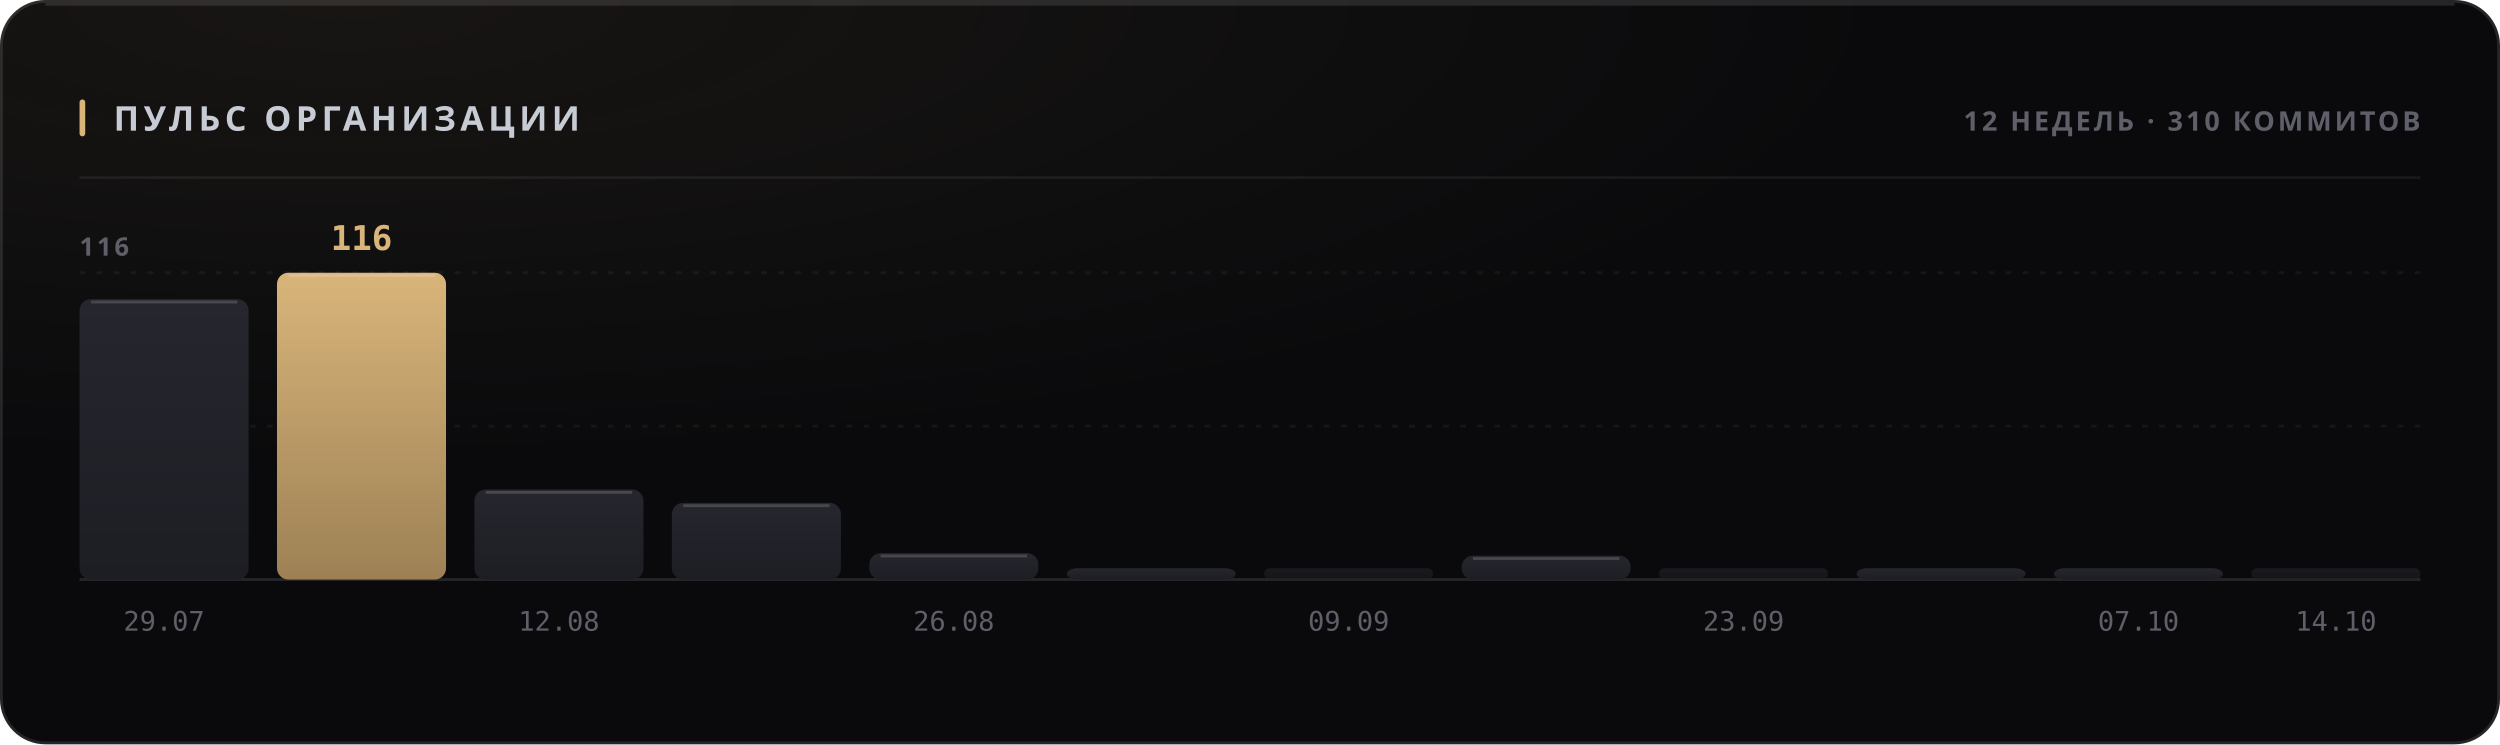
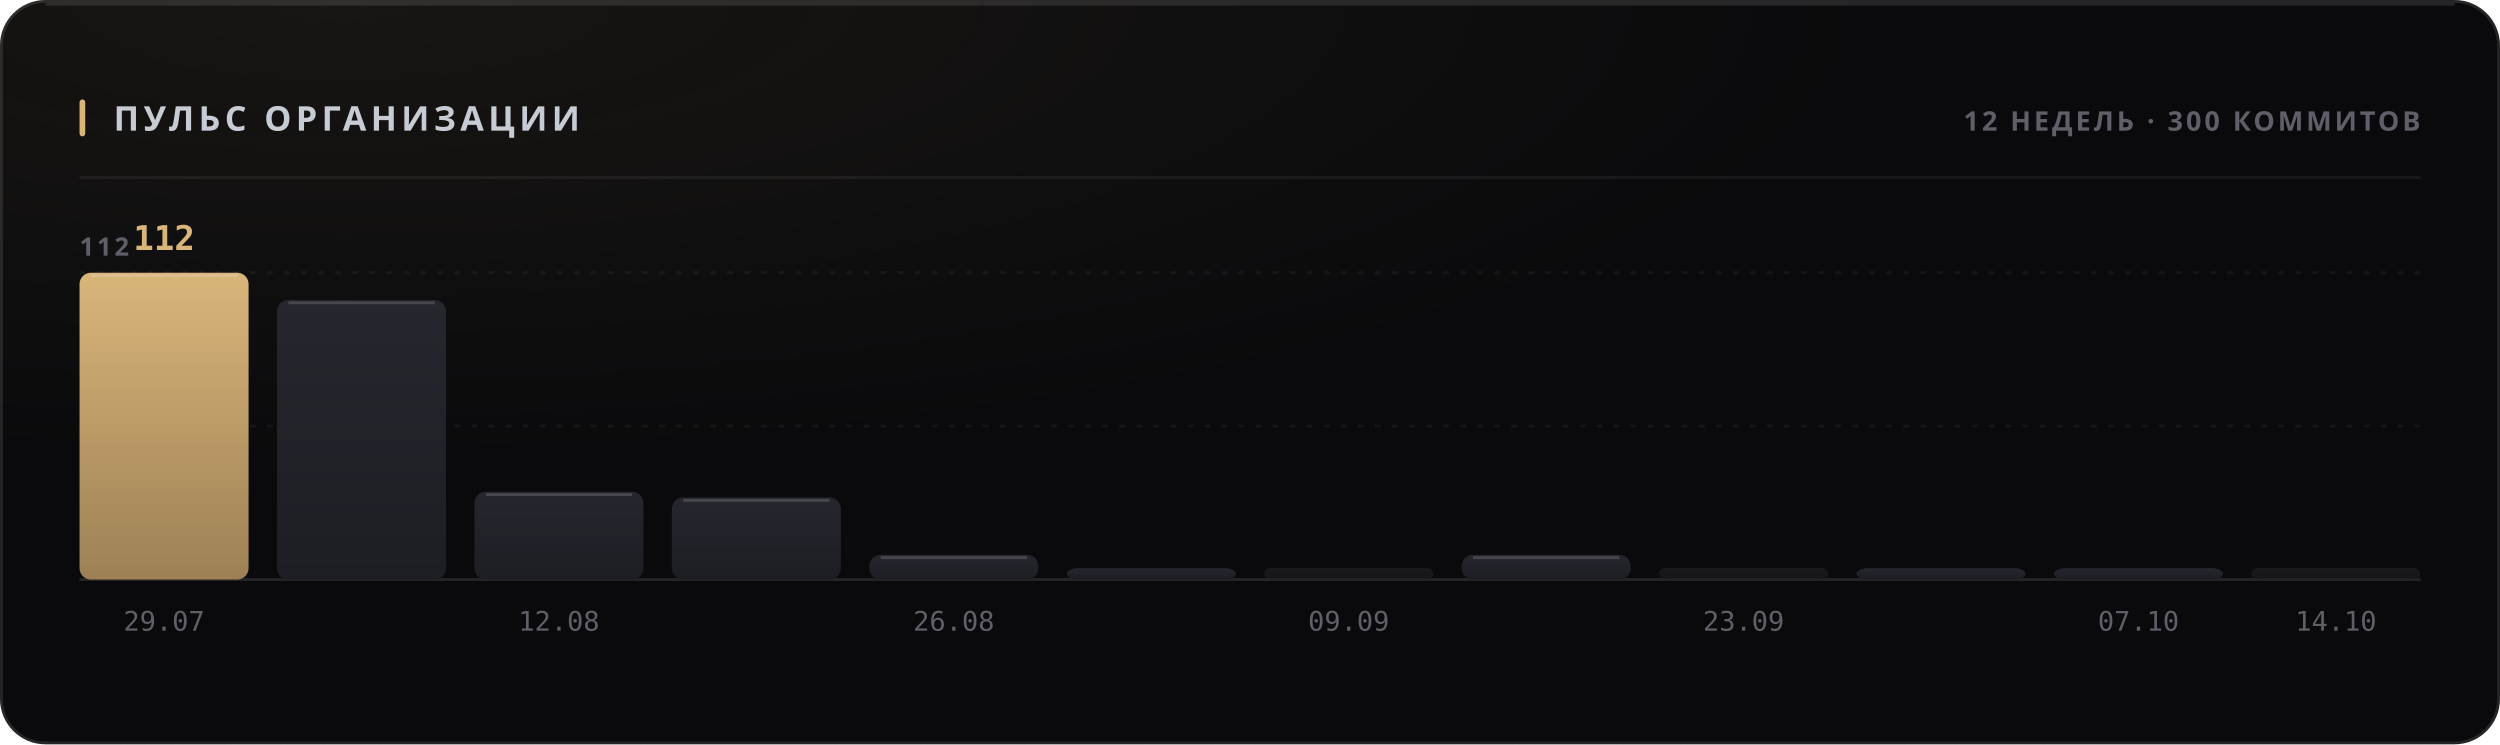
<svg xmlns="http://www.w3.org/2000/svg" width="880" height="262" viewBox="0 0 880 262" role="img">
  <style>
  text { font-family: -apple-system, BlinkMacSystemFont, 'Segoe UI', 'Noto Sans', Helvetica, Arial, sans-serif; }
  .mono { font-family: ui-monospace, 'SF Mono', 'Cascadia Mono', 'DejaVu Sans Mono', Menlo, Consolas, monospace; font-variant-numeric: tabular-nums; }
  .caps { letter-spacing: .1em; text-transform: uppercase; }

  @keyframes sheen  { from { transform: translateX(-120%); } to { transform: translateX(260%); } }
  @keyframes rise   { from { opacity: 0; transform: translateY(6px); } to { opacity: 1; transform: none; } }
  @keyframes slide  { from { opacity: 0; transform: translateX(-8px); } to { opacity: 1; transform: none; } }
  @keyframes grow   { from { transform: scaleY(0); } to { transform: scaleY(1); } }
  @keyframes widen  { from { transform: scaleX(0); } to { transform: scaleX(1); } }
  @keyframes draw   { from { stroke-dashoffset: 200; } to { stroke-dashoffset: 0; } }

  .sheen { animation: sheen 5.5s cubic-bezier(.45,0,.2,1) infinite; }
  .rise  { animation: rise .5s cubic-bezier(.16,1,.3,1) both; }
  .slide { animation: slide .42s cubic-bezier(.16,1,.3,1) both; }
  .bar   { transform-box: fill-box; transform-origin: 50% 100%;
           animation: grow .62s cubic-bezier(.16,1,.3,1) both; }
  .fill  { transform-box: fill-box; transform-origin: 0% 50%;
           animation: widen .8s cubic-bezier(.16,1,.3,1) both; }
  /* The hidden start state lives in the keyframes, never in the static rule.
     A renderer that ignores CSS animations then falls back to the FINISHED
     state — a drawn line, visible text — instead of an empty panel. */
  .spark { stroke-dasharray: 200;
           animation: draw 1.1s cubic-bezier(.16,1,.3,1) both; }

  @media (prefers-reduced-motion: reduce) {
    .sheen { animation: none; opacity: 0; }
    .rise, .slide, .bar, .fill, .spark { animation: none; opacity: 1; transform: none;
                                         stroke-dashoffset: 0; }
  }</style>
  <defs>
    <filter id="grain1" x="0" y="0" width="100%" height="100%">
      <feTurbulence type="fractalNoise" baseFrequency="0.82" numOctaves="3" stitchTiles="stitch" />
      <feColorMatrix type="saturate" values="0" />
    </filter>
    <radialGradient id="wash2" cx="14%" cy="0%" r="62%">
      <stop offset="0%" stop-color="#d9b57a" stop-opacity="0.07" />
      <stop offset="100%" stop-color="#d9b57a" stop-opacity="0" />
    </radialGradient>
    <linearGradient id="barfill3" x1="0" y1="0" x2="0" y2="1">
+       <stop offset="0%" stop-color="#d9b57a" />
+       <stop offset="100%" stop-color="#9d8155" />
+     </linearGradient>
+     <linearGradient id="barfill4" x1="0" y1="0" x2="0" y2="1">
      <stop offset="0%" stop-color="#26262e" />
      <stop offset="100%" stop-color="#1d1d24" />
-     </linearGradient>
-     <linearGradient id="barfill4" x1="0" y1="0" x2="0" y2="1">
-       <stop offset="0%" stop-color="#d9b57a" />
-       <stop offset="100%" stop-color="#9d8155" />
    </linearGradient>
    <linearGradient id="barfill5" x1="0" y1="0" x2="0" y2="1">
      <stop offset="0%" stop-color="#26262e" />
      <stop offset="100%" stop-color="#1d1d24" />
    </linearGradient>
    <linearGradient id="barfill6" x1="0" y1="0" x2="0" y2="1">
      <stop offset="0%" stop-color="#26262e" />
      <stop offset="100%" stop-color="#1d1d24" />
    </linearGradient>
    <linearGradient id="barfill7" x1="0" y1="0" x2="0" y2="1">
      <stop offset="0%" stop-color="#26262e" />
      <stop offset="100%" stop-color="#1d1d24" />
    </linearGradient>
    <linearGradient id="barfill8" x1="0" y1="0" x2="0" y2="1">
      <stop offset="0%" stop-color="#26262e" />
      <stop offset="100%" stop-color="#1d1d24" />
    </linearGradient>
    <linearGradient id="barfill9" x1="0" y1="0" x2="0" y2="1">
      <stop offset="0%" stop-color="#26262e" />
      <stop offset="100%" stop-color="#1d1d24" />
    </linearGradient>
    <linearGradient id="barfill10" x1="0" y1="0" x2="0" y2="1">
      <stop offset="0%" stop-color="#26262e" />
      <stop offset="100%" stop-color="#1d1d24" />
    </linearGradient>
    <linearGradient id="barfill11" x1="0" y1="0" x2="0" y2="1">
      <stop offset="0%" stop-color="#26262e" />
      <stop offset="100%" stop-color="#1d1d24" />
    </linearGradient>
    <linearGradient id="barfill12" x1="0" y1="0" x2="0" y2="1">
      <stop offset="0%" stop-color="#26262e" />
      <stop offset="100%" stop-color="#1d1d24" />
    </linearGradient>
    <linearGradient id="barfill13" x1="0" y1="0" x2="0" y2="1">
      <stop offset="0%" stop-color="#26262e" />
      <stop offset="100%" stop-color="#1d1d24" />
    </linearGradient>
    <linearGradient id="barfill14" x1="0" y1="0" x2="0" y2="1">
      <stop offset="0%" stop-color="#26262e" />
      <stop offset="100%" stop-color="#1d1d24" />
    </linearGradient>
  </defs>
  <rect width="880" height="262" rx="16" fill="#0a0a0c" />
  <rect width="880" height="262" rx="16" fill="url(#wash2)" />
  <rect width="880" height="262" rx="16" filter="url(#grain1)" opacity="0.05" style="mix-blend-mode:overlay" />
  <rect x=".5" y=".5" width="879" height="261" rx="15.5" fill="none" stroke="rgba(255,255,255,0.11)" />
  <path d="M16 1.5 H864" stroke="rgba(255,255,255,0.112)" stroke-width="1" fill="none" />
  <rect x="28" y="35" width="2" height="13" rx="1" fill="#d9b57a" />
  <text x="40" y="46" font-size="12" font-weight="700" fill="#c7cbd4" letter-spacing="0.13em">ПУЛЬС ОРГАНИЗАЦИИ</text>
-   <text x="852" y="46" font-size="9.5" font-weight="600" fill="#5e5f68" text-anchor="end" letter-spacing="0.11em">12 НЕДЕЛЬ · 310 КОММИТОВ</text>
+   <text x="852" y="46" font-size="9.5" font-weight="600" fill="#5e5f68" text-anchor="end" letter-spacing="0.11em">12 НЕДЕЛЬ · 300 КОММИТОВ</text>
  <path d="M28 62.5 H852" stroke="rgba(255,255,255,0.06)" stroke-width="1" />
  <path d="M28 150.0 H852" stroke="rgba(255,255,255,0.05)" stroke-width="1" stroke-dasharray="2 4" />
  <path d="M28 96.0 H852" stroke="rgba(255,255,255,0.05)" stroke-width="1" stroke-dasharray="2 4" />
  <path d="M28 204 H852" stroke="rgba(255,255,255,0.11)" stroke-width="1" />
-   <text x="28" y="90" font-size="9" font-weight="600" fill="#5e5f68" letter-spacing="0.11em">116</text>
-   <rect class="bar" x="28.0" y="105.3" width="59.5" height="98.7" rx="4" fill="url(#barfill3)" opacity="1" style="animation-delay:0s" />
-   <path d="M32.0 106.3 H83.5" stroke="rgba(255,255,255,0.154)" stroke-width="1" />
+   <text x="28" y="90" font-size="9" font-weight="600" fill="#5e5f68" letter-spacing="0.11em">112</text>
+   <rect class="bar" x="28.0" y="96.0" width="59.5" height="108.0" rx="4" fill="url(#barfill3)" opacity="1" style="animation-delay:0s" />
+   <path d="M32.0 97.0 H83.5" stroke="rgba(255,255,255,0.154)" stroke-width="1" />
+   <text x="57.75" y="88" font-size="12" font-weight="700" fill="#d9b57a" text-anchor="middle" class="mono rise" opacity="1">112</text>
  <text x="57.75" y="222" font-size="9.5" font-weight="400" fill="#5e5f68" text-anchor="middle" class="mono">29.07</text>
-   <rect class="bar" x="97.5" y="96.0" width="59.5" height="108.0" rx="4" fill="url(#barfill4)" opacity="1" style="animation-delay:0.038s" />
-   <path d="M101.5 97.0 H153.0" stroke="rgba(255,255,255,0.154)" stroke-width="1" />
-   <text x="127.25" y="88" font-size="12" font-weight="700" fill="#d9b57a" text-anchor="middle" class="mono rise" opacity="1">116</text>
-   <rect class="bar" x="167.0" y="172.3" width="59.5" height="31.7" rx="4" fill="url(#barfill5)" opacity="1" style="animation-delay:0.076s" />
-   <path d="M171.0 173.3 H222.5" stroke="rgba(255,255,255,0.154)" stroke-width="1" />
+   <rect class="bar" x="97.5" y="105.6" width="59.5" height="98.4" rx="4" fill="url(#barfill4)" opacity="1" style="animation-delay:0.038s" />
+   <path d="M101.5 106.6 H153.0" stroke="rgba(255,255,255,0.154)" stroke-width="1" />
+   <rect class="bar" x="167.0" y="173.1" width="59.5" height="30.9" rx="4" fill="url(#barfill5)" opacity="1" style="animation-delay:0.076s" />
+   <path d="M171.0 174.1 H222.5" stroke="rgba(255,255,255,0.154)" stroke-width="1" />
  <text x="196.75" y="222" font-size="9.5" font-weight="400" fill="#5e5f68" text-anchor="middle" class="mono">12.08</text>
-   <rect class="bar" x="236.5" y="177.0" width="59.5" height="27.0" rx="4" fill="url(#barfill6)" opacity="1" style="animation-delay:0.114s" />
-   <path d="M240.5 178.0 H292.0" stroke="rgba(255,255,255,0.154)" stroke-width="1" />
-   <rect class="bar" x="306.0" y="194.7" width="59.5" height="9.3" rx="4" fill="url(#barfill7)" opacity="1" style="animation-delay:0.152s" />
-   <path d="M310.0 195.7 H361.5" stroke="rgba(255,255,255,0.154)" stroke-width="1" />
+   <rect class="bar" x="236.5" y="175.1" width="59.5" height="28.9" rx="4" fill="url(#barfill6)" opacity="1" style="animation-delay:0.114s" />
+   <path d="M240.5 176.1 H292.0" stroke="rgba(255,255,255,0.154)" stroke-width="1" />
+   <rect class="bar" x="306.0" y="195.3" width="59.5" height="8.7" rx="4" fill="url(#barfill7)" opacity="1" style="animation-delay:0.152s" />
+   <path d="M310.0 196.3 H361.5" stroke="rgba(255,255,255,0.154)" stroke-width="1" />
  <text x="335.75" y="222" font-size="9.5" font-weight="400" fill="#5e5f68" text-anchor="middle" class="mono">26.08</text>
  <rect class="bar" x="375.5" y="200.0" width="59.5" height="4.0" rx="4" fill="url(#barfill8)" opacity="1" style="animation-delay:0.19s" />
  <rect class="bar" x="445.0" y="200.0" width="59.5" height="4.0" rx="2" fill="url(#barfill9)" opacity="0.55" style="animation-delay:0.228s" />
  <text x="474.75" y="222" font-size="9.5" font-weight="400" fill="#5e5f68" text-anchor="middle" class="mono">09.09</text>
-   <rect class="bar" x="514.5" y="195.6" width="59.5" height="8.4" rx="4" fill="url(#barfill10)" opacity="1" style="animation-delay:0.266s" />
-   <path d="M518.5 196.6 H570.0" stroke="rgba(255,255,255,0.154)" stroke-width="1" />
+   <rect class="bar" x="514.5" y="195.3" width="59.5" height="8.7" rx="4" fill="url(#barfill10)" opacity="1" style="animation-delay:0.266s" />
+   <path d="M518.5 196.3 H570.0" stroke="rgba(255,255,255,0.154)" stroke-width="1" />
  <rect class="bar" x="584.0" y="200.0" width="59.5" height="4.0" rx="2" fill="url(#barfill11)" opacity="0.55" style="animation-delay:0.304s" />
  <text x="613.75" y="222" font-size="9.5" font-weight="400" fill="#5e5f68" text-anchor="middle" class="mono">23.09</text>
  <rect class="bar" x="653.5" y="200.0" width="59.5" height="4.0" rx="4" fill="url(#barfill12)" opacity="1" style="animation-delay:0.342s" />
  <rect class="bar" x="723.0" y="200.0" width="59.5" height="4.0" rx="4" fill="url(#barfill13)" opacity="1" style="animation-delay:0.38s" />
  <text x="752.75" y="222" font-size="9.5" font-weight="400" fill="#5e5f68" text-anchor="middle" class="mono">07.10</text>
  <rect class="bar" x="792.5" y="200.0" width="59.5" height="4.0" rx="2" fill="url(#barfill14)" opacity="0.55" style="animation-delay:0.418s" />
  <text x="822.25" y="222" font-size="9.5" font-weight="400" fill="#5e5f68" text-anchor="middle" class="mono">14.10</text>
</svg>
